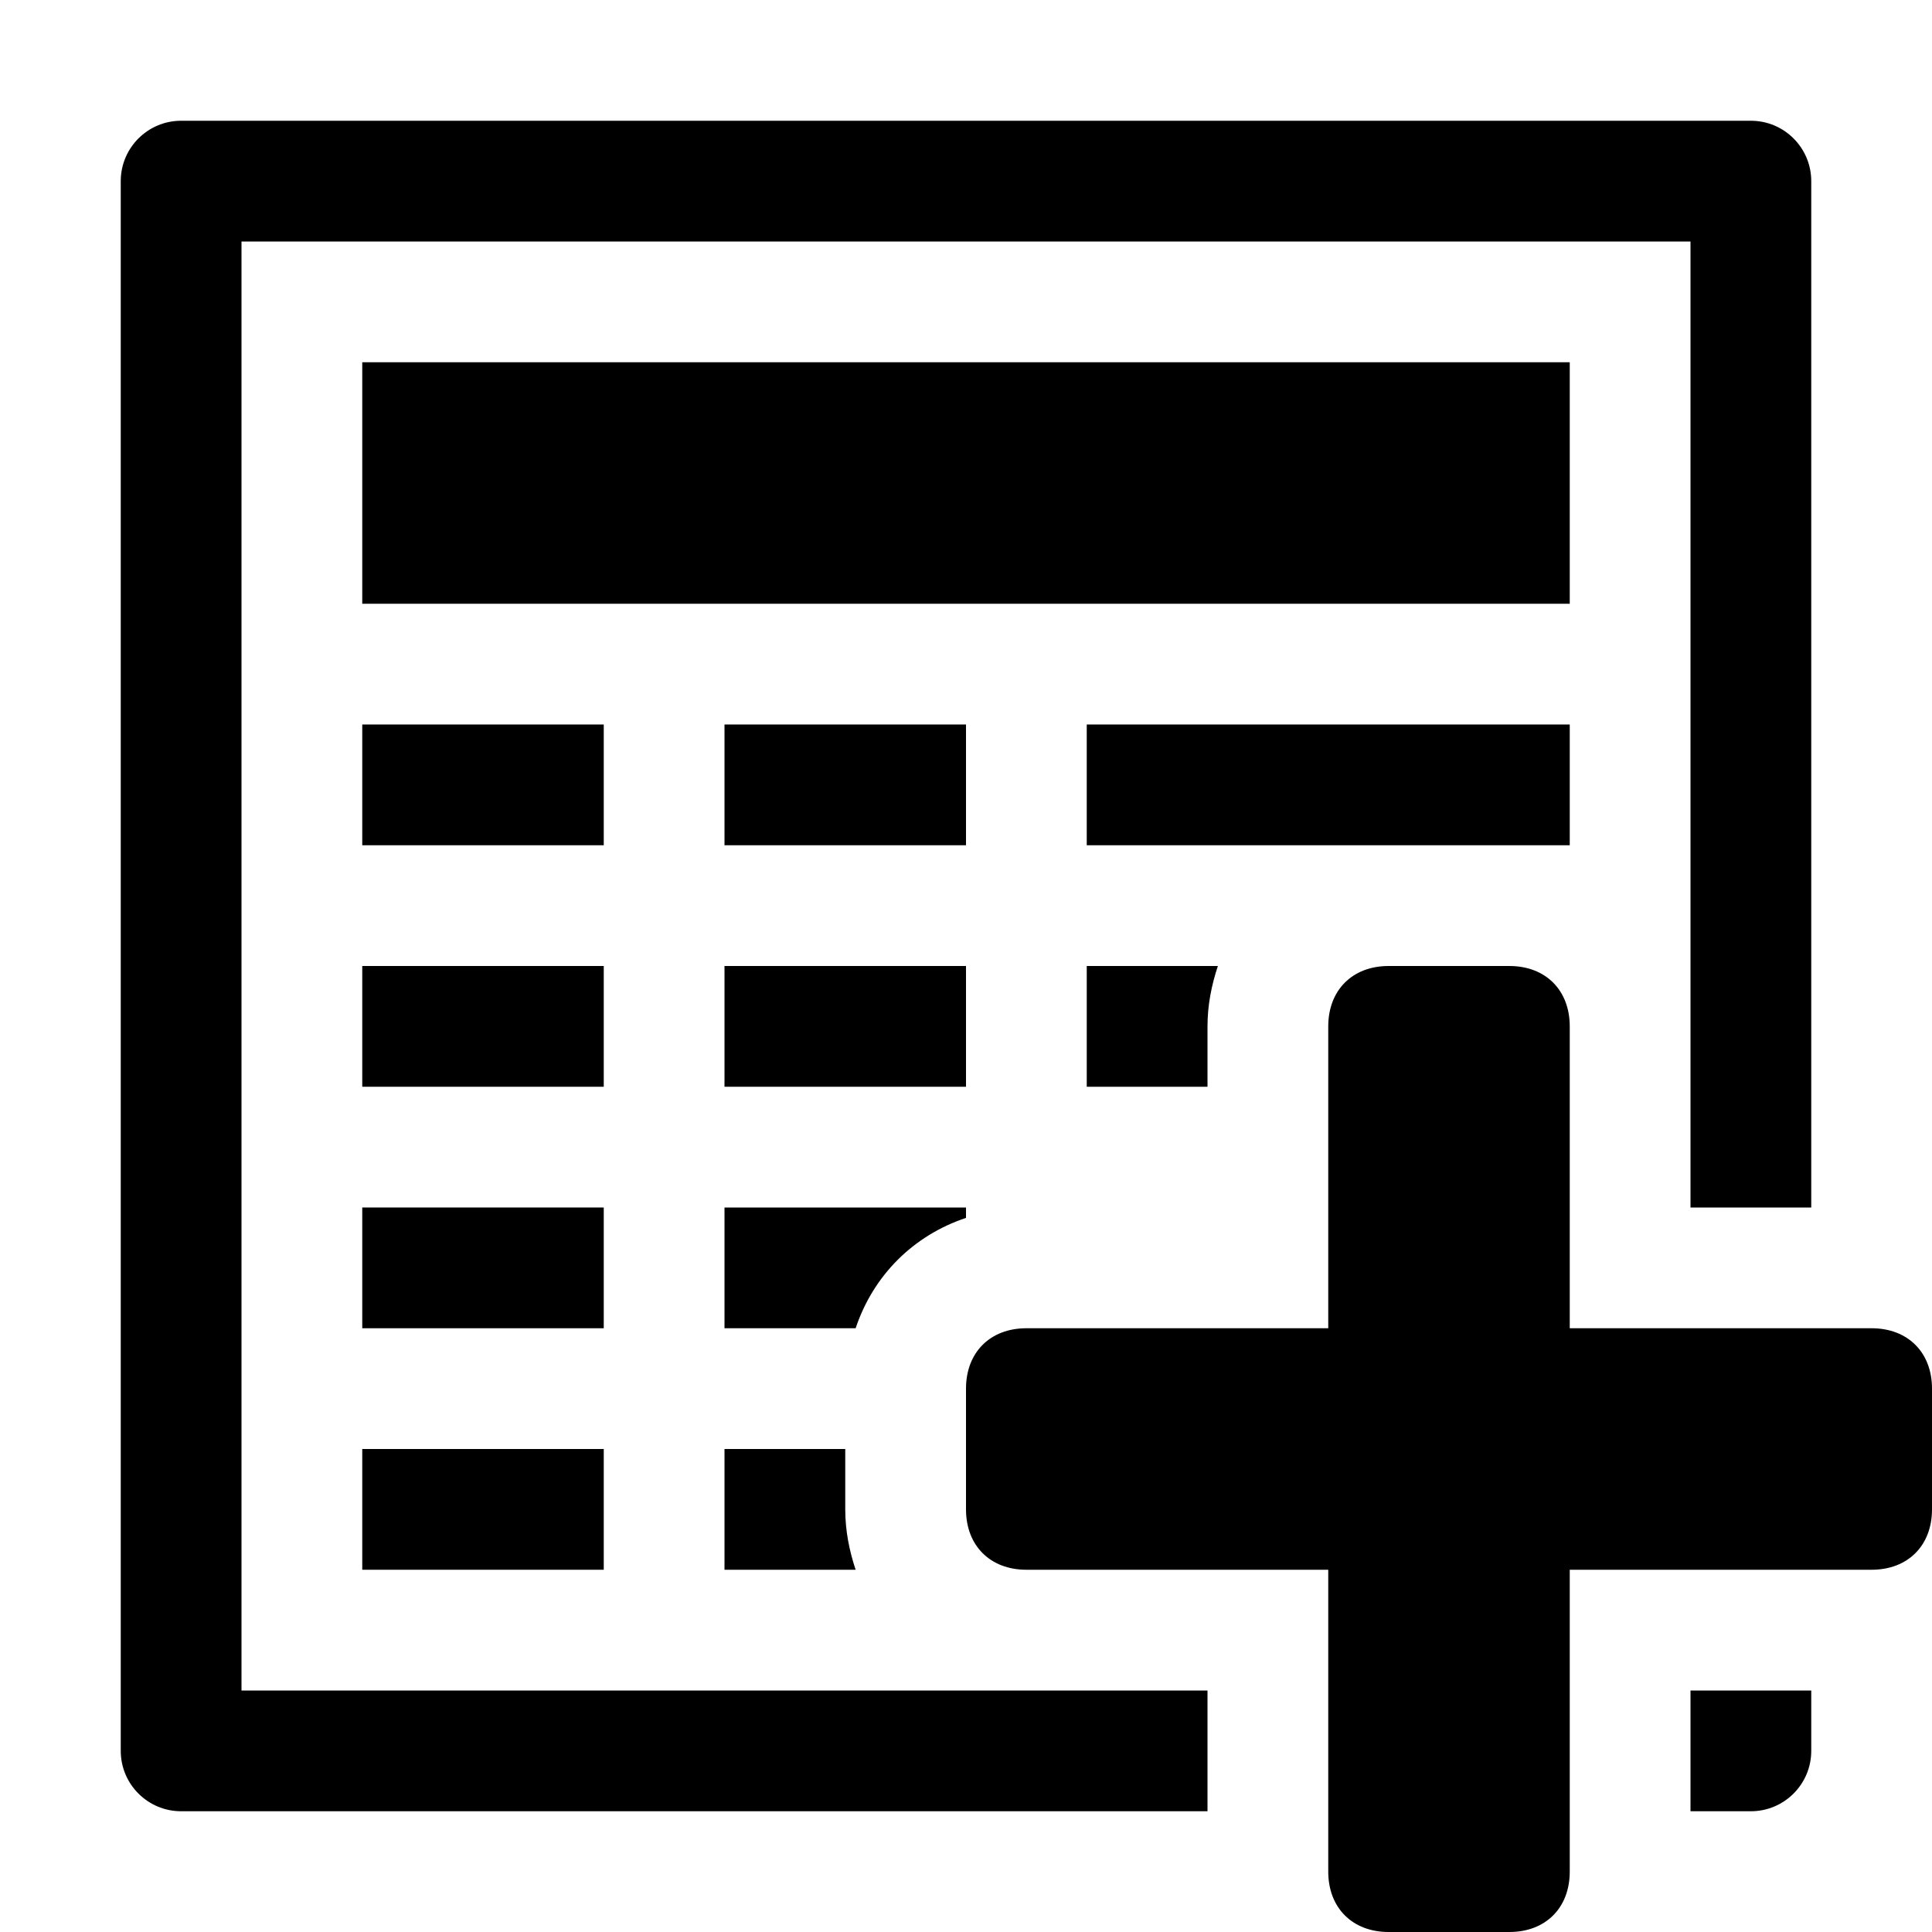
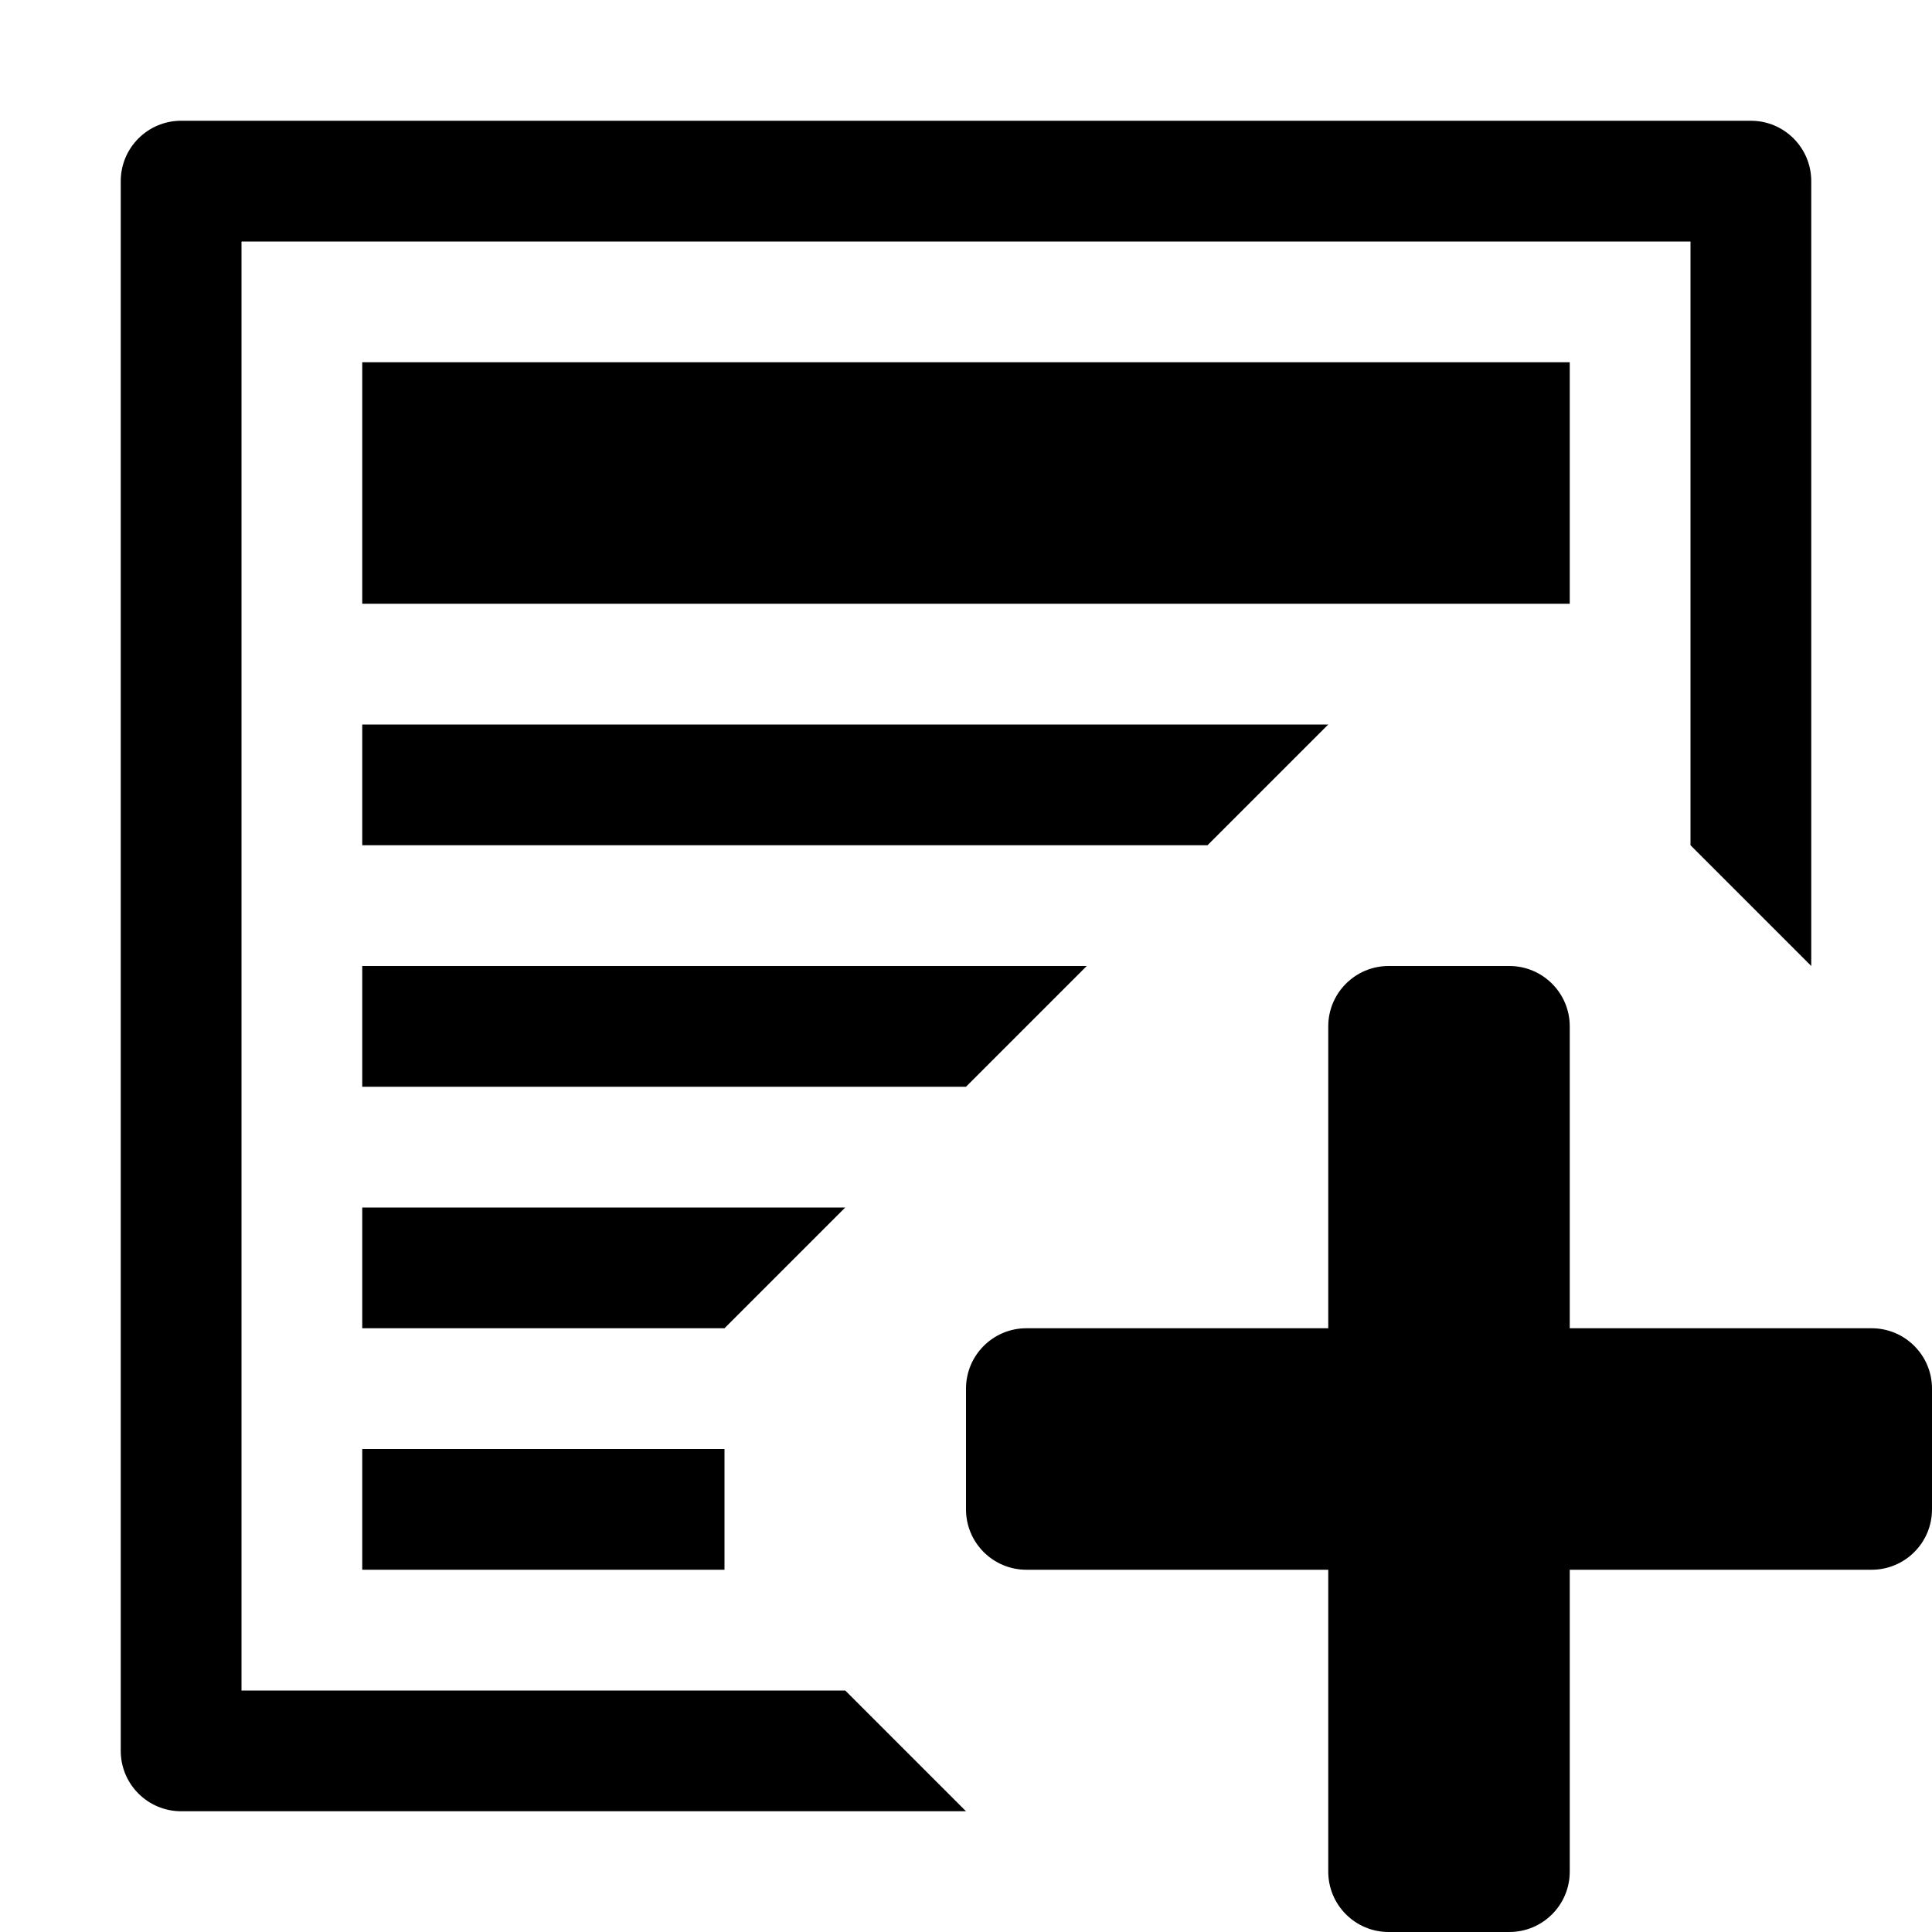
- <svg xmlns="http://www.w3.org/2000/svg" version="1.1" id="Ebene_1" x="0px" y="0px" viewBox="0 0 16 16" style="enable-background:new 0 0 16 16;" xml:space="preserve">
-   <g id="actions-document-new">
-     <path d="M10,14H8.5H2V2h12v6.5V10h1V1.5C15,1.224,14.776,1,14.5,1h-13C1.224,1,1,1.224,1,1.5v13C1,14.776,1.224,15,1.5,15H10V14z" />
-     <path d="M14,14v1h0.5c0.276,0,0.5-0.224,0.5-0.5V14H14z" />
+ <svg xmlns="http://www.w3.org/2000/svg" version="1.1" id="Ebene_1" x="0px" y="0px" viewBox="0 0 16 16" enable-background="new 0 0 16 16" xml:space="preserve">
+   <g class="icon-color">
+     <path d="M7,14H2V2h12v5l1,1V1.5C15,1.224,14.776,1,14.5,1h-13C1.224,1,1,1.224,1,1.5v13C1,14.776,1.224,15,1.5,15H8L7,14z" />
    <rect x="3" y="3" width="10" height="2" />
-     <rect x="3" y="6" width="2" height="1" />
-     <rect x="3" y="8" width="2" height="1" />
-     <rect x="3" y="10" width="2" height="1" />
-     <rect x="3" y="12" width="2" height="1" />
-     <rect x="6" y="6" width="2" height="1" />
-     <rect x="6" y="8" width="2" height="1" />
-     <rect x="9" y="6" width="4" height="1" />
-     <path d="M7,12.5V12H6v1h1.086C7.034,12.844,7,12.678,7,12.5z" />
-     <path d="M8,10.086V10H6v1h1.086C7.232,10.563,7.563,10.232,8,10.086z" />
-     <path d="M10,8.5c0-0.178,0.034-0.344,0.086-0.5H9v1h1V8.5z" />
-     <path d="M15.5,13H13v2.5c0,0.3-0.2,0.5-0.5,0.5h-1c-0.3,0-0.5-0.2-0.5-0.5V13H8.5C8.2,13,8,12.8,8,12.5v-1C8,11.2,8.2,11,8.5,11H11   V8.5C11,8.2,11.2,8,11.5,8h1C12.8,8,13,8.2,13,8.5V11h2.5c0.3,0,0.5,0.2,0.5,0.5v1C16,12.8,15.8,13,15.5,13z" />
+     <polygon points="3,6 11,6 10,7 3,7  " />
+     <polygon points="3,10 7,10 6,11 3,11  " />
+     <rect x="3" y="12" width="3" height="1" />
+     <polygon points="3,8 9,8 8,9 3,9  " />
+     <path d="M15.5,13H13v2.5c0,0.276-0.224,0.5-0.5,0.5h-1c-0.276,0-0.5-0.224-0.5-0.5V13H8.5C8.224,13,8,12.776,8,12.5v-1   C8,11.224,8.224,11,8.5,11H11V8.5C11,8.224,11.224,8,11.5,8h1C12.776,8,13,8.224,13,8.5V11h2.5c0.276,0,0.5,0.224,0.5,0.5v1   C16,12.776,15.776,13,15.5,13z" />
  </g>
</svg>
